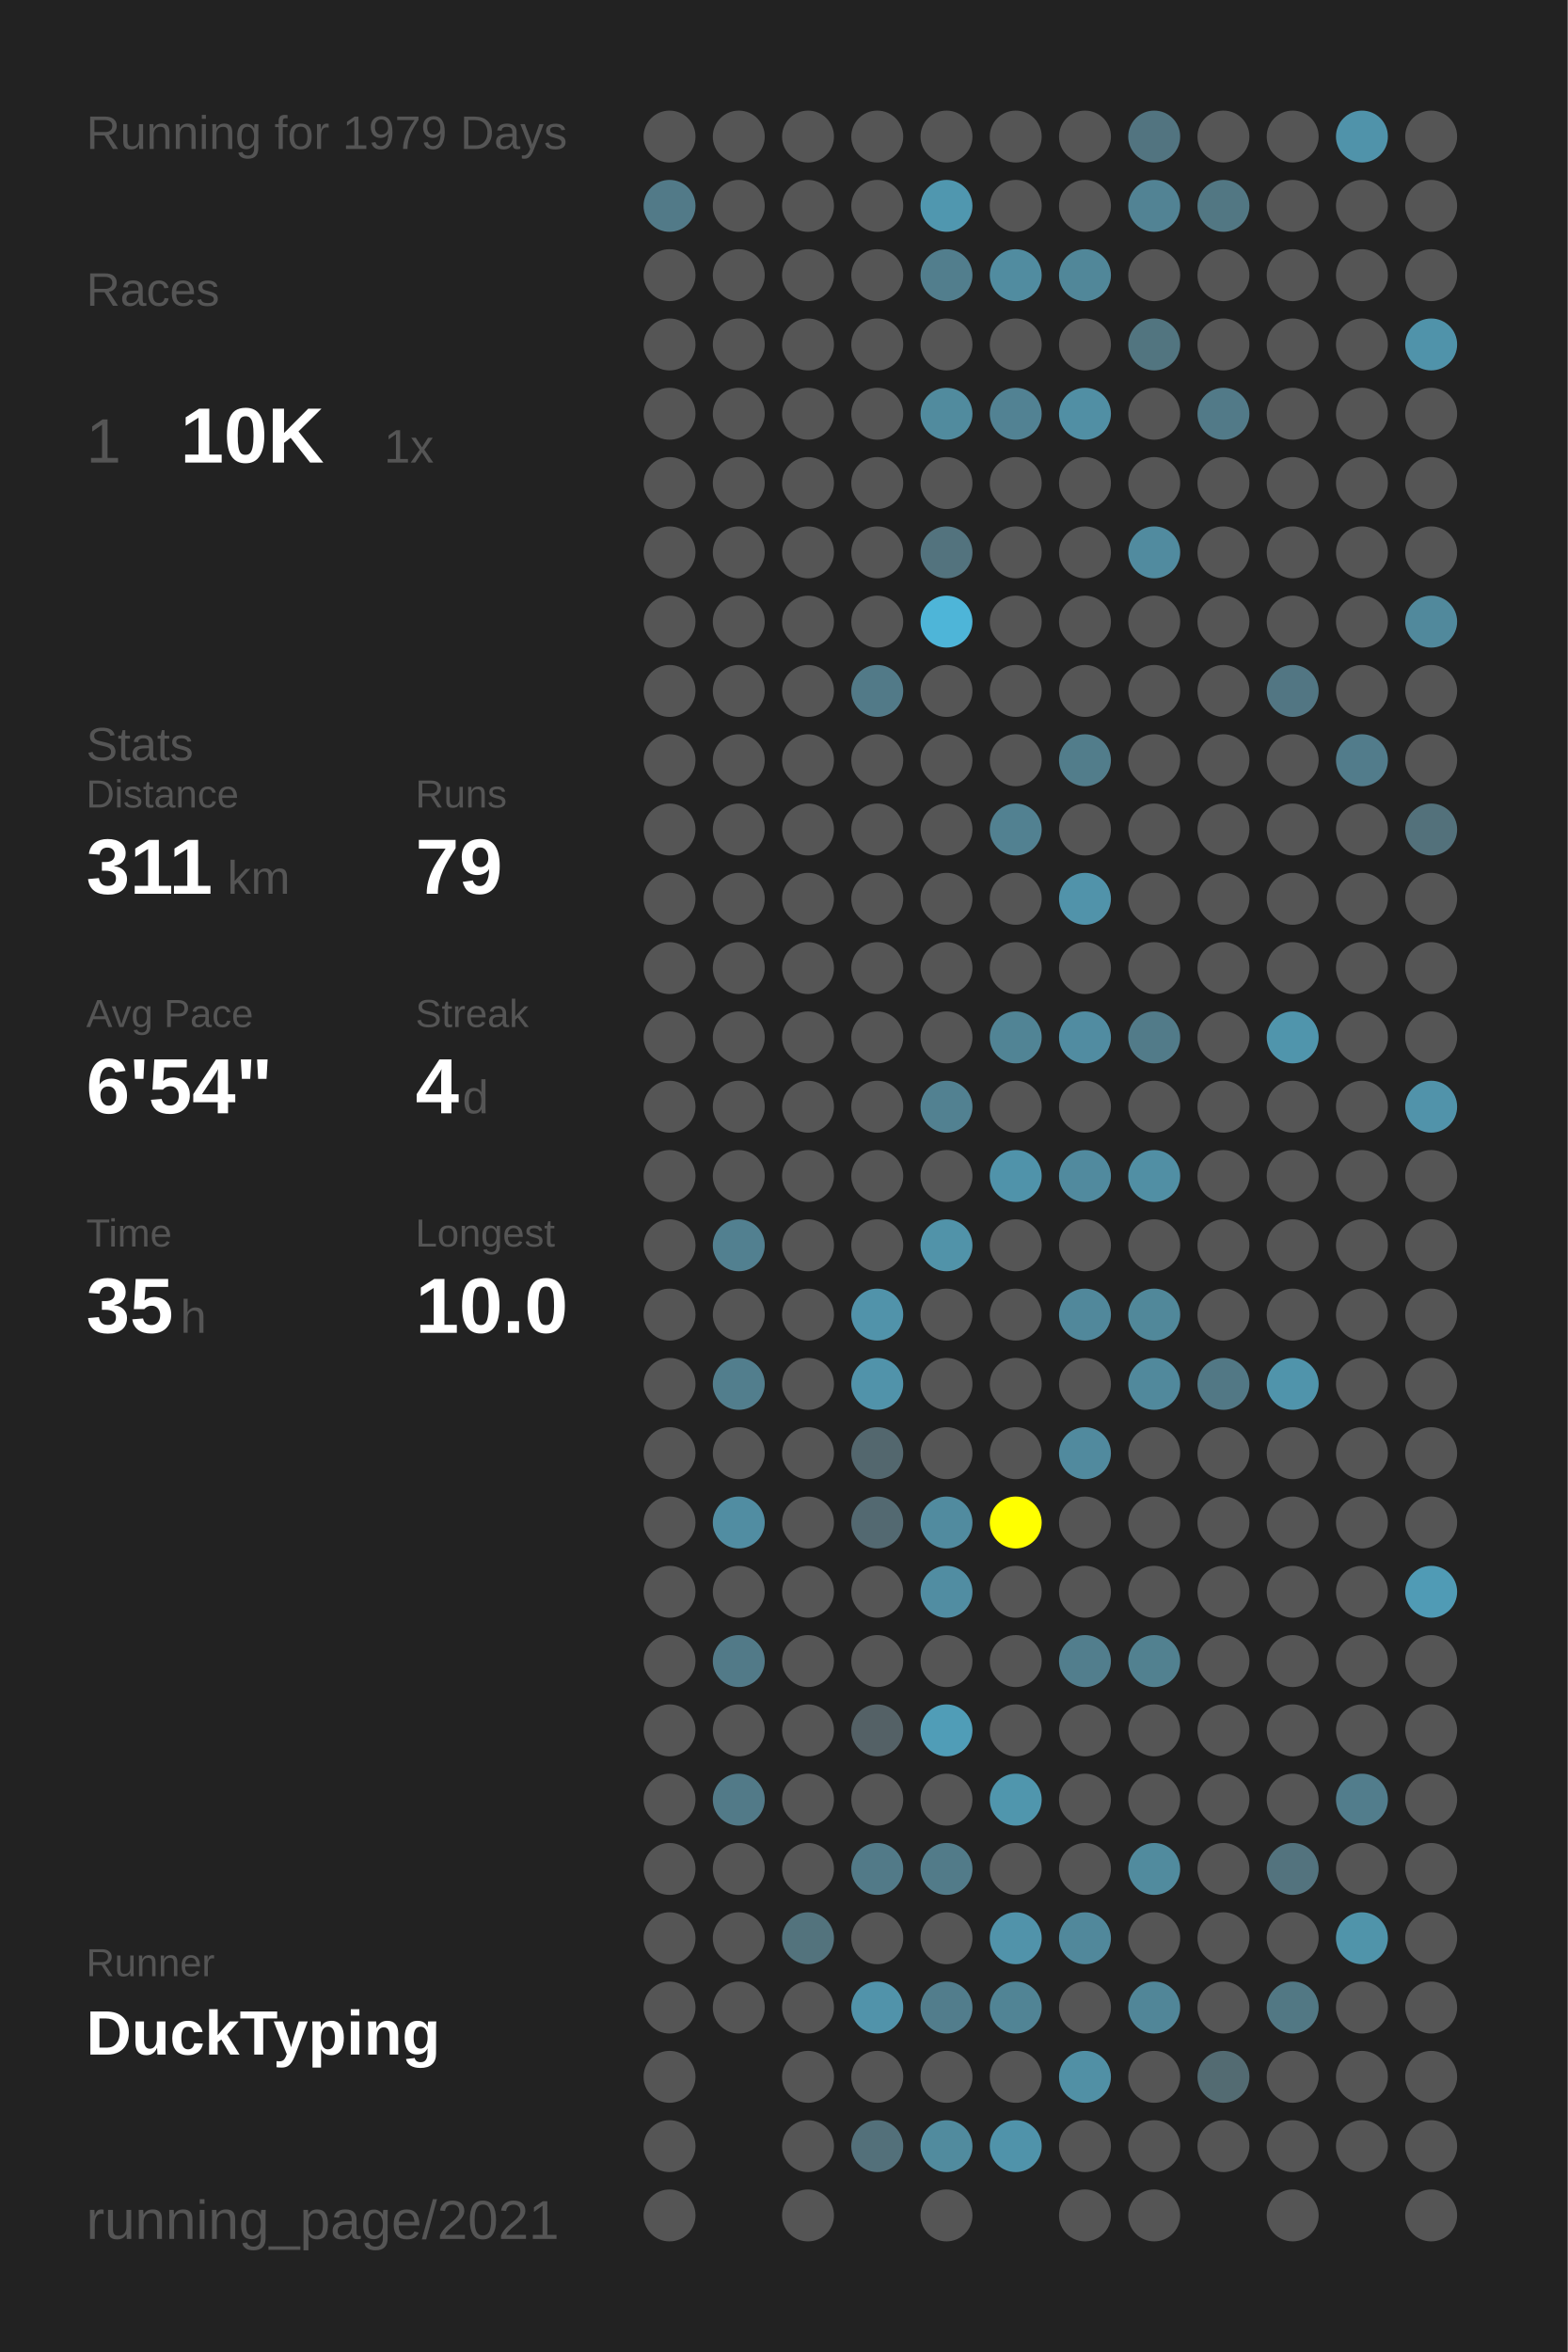
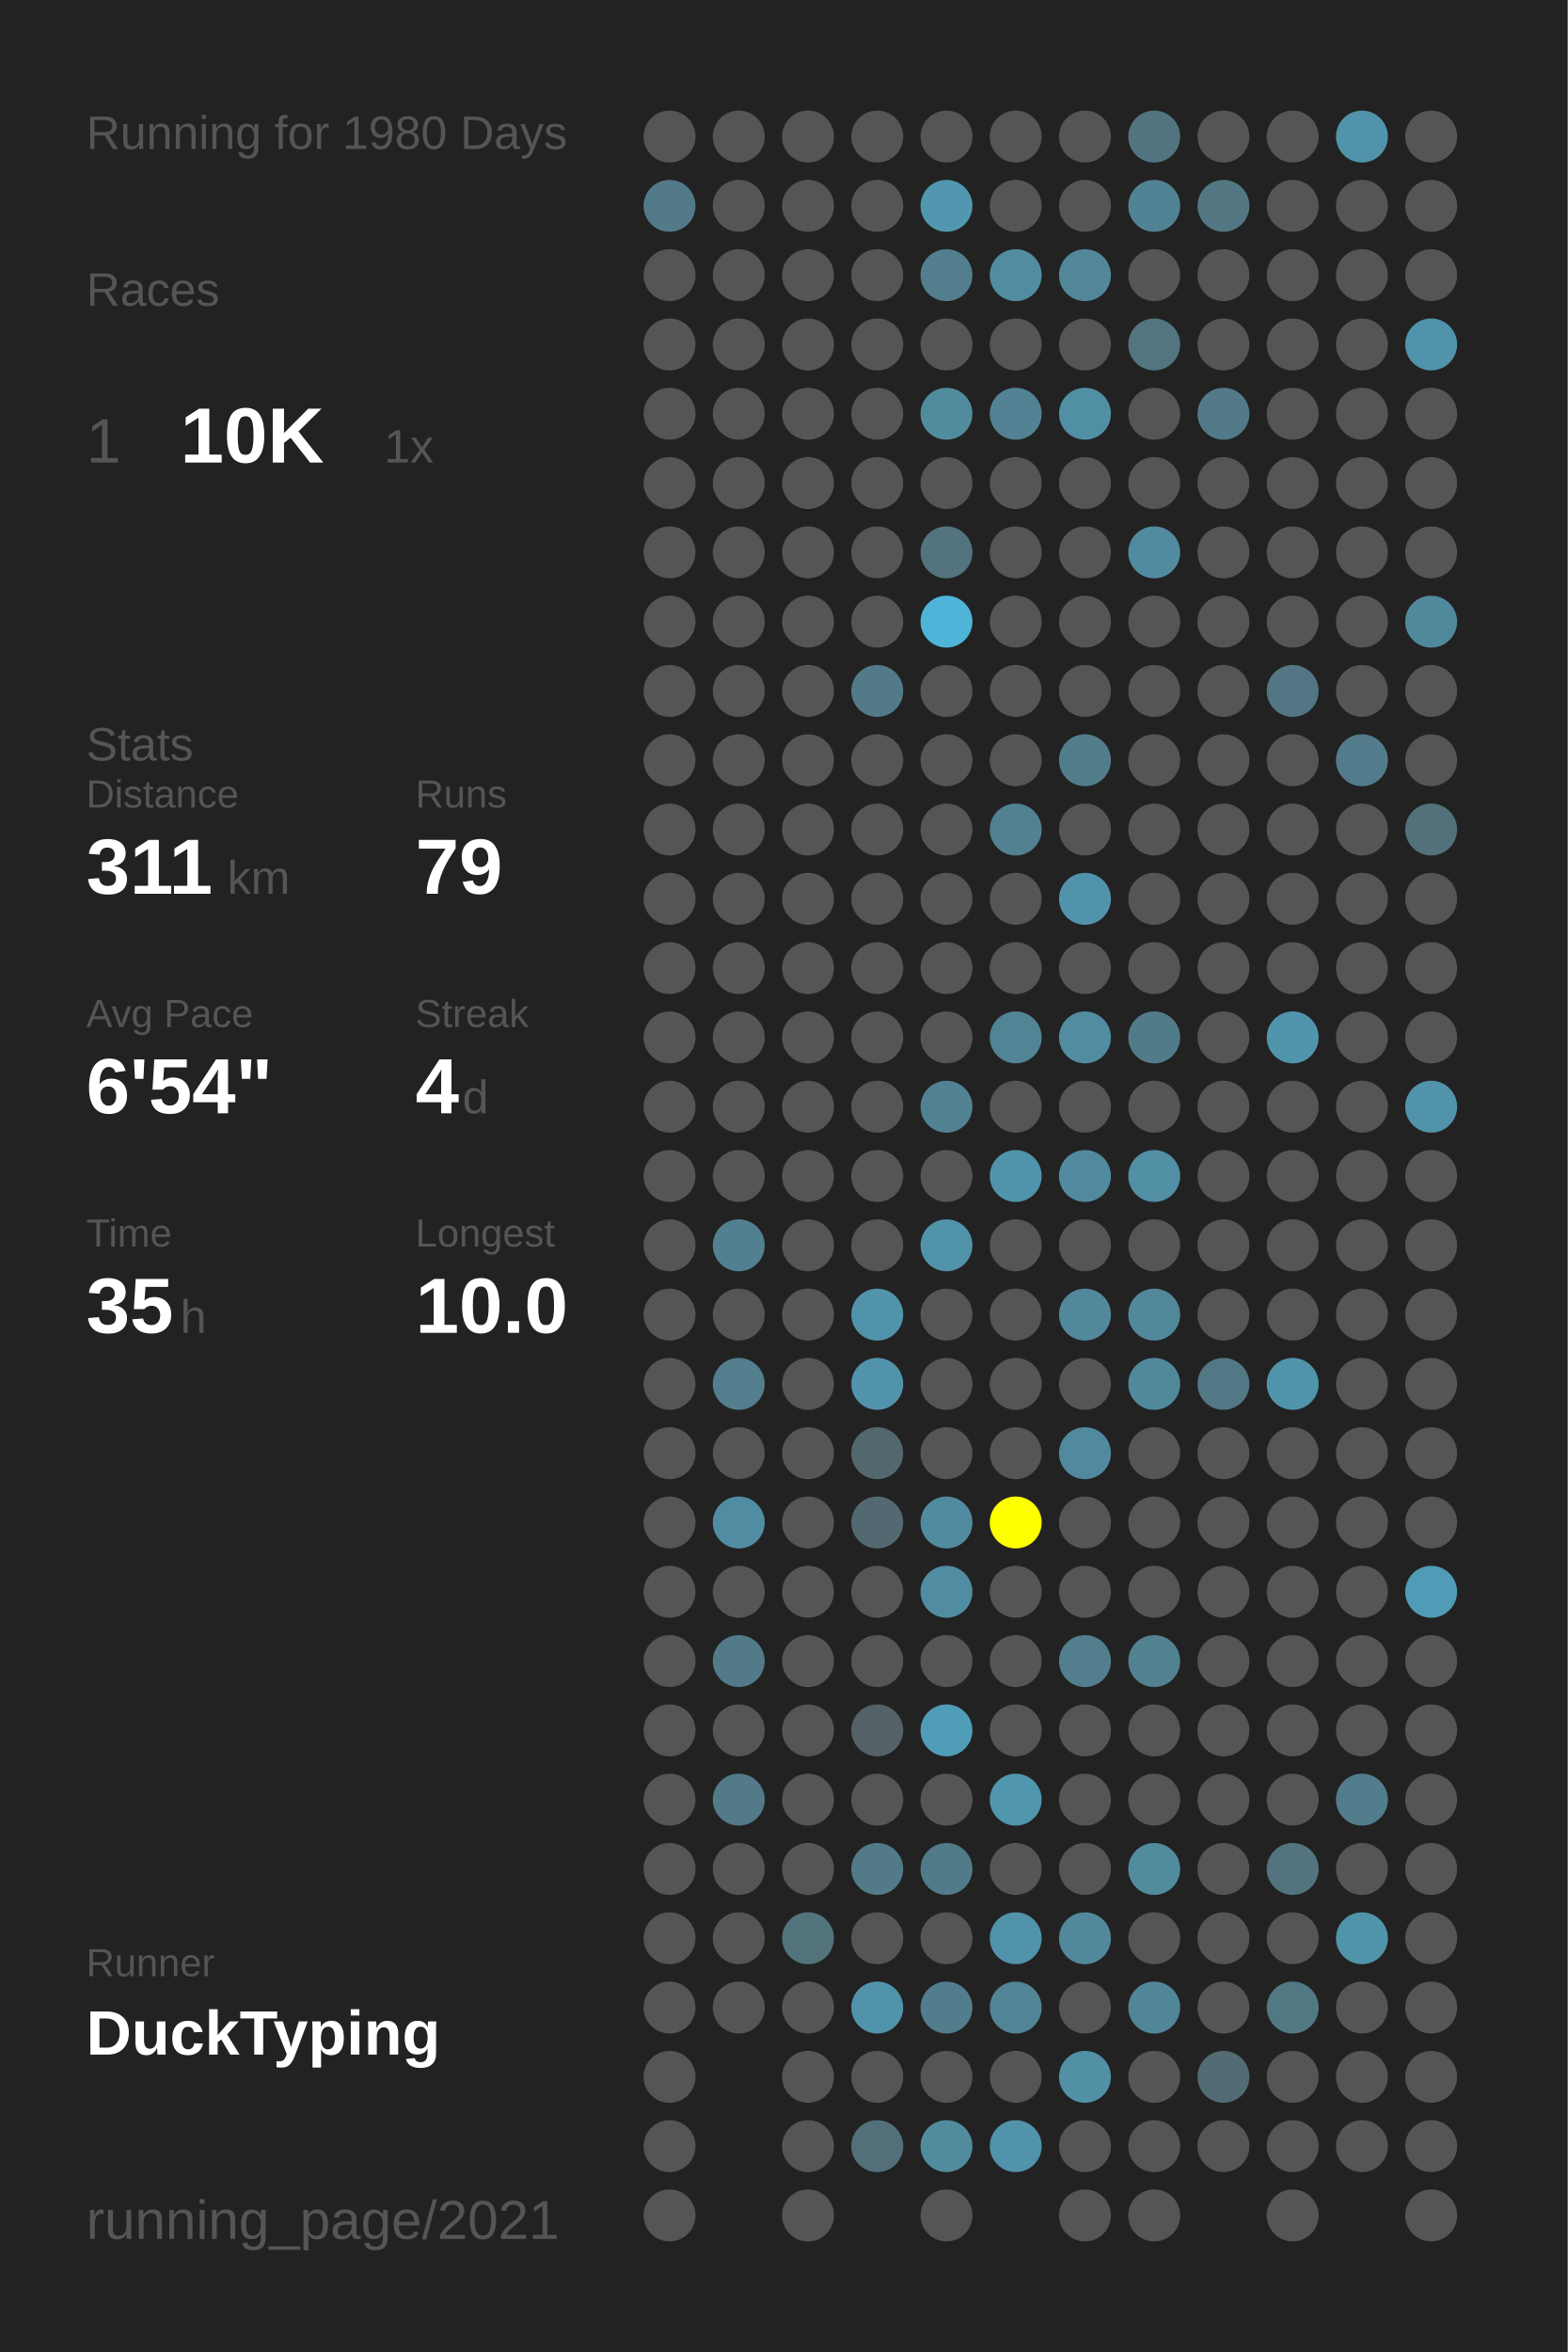
<svg xmlns="http://www.w3.org/2000/svg" baseProfile="full" height="300mm" version="1.1" viewBox="0,0,200,300" width="200mm">
  <defs />
  <rect fill="#222222" height="300" width="200" x="0" y="0" />
-   <text fill="#555555" style="font-size:6px; font-family:Arial;" x="11" y="19">Running for 1979 Days</text>
+   <text fill="#555555" style="font-size:6px; font-family:Arial;" x="11" y="19">Running for 1980 Days</text>
  <text fill="#555555" style="font-size:6px; font-family:Arial;" x="11" y="39">Races</text>
  <text fill="#555555" style="font-size:8px; font-family:Arial;" x="11" y="59">1</text>
  <text fill="#FFFFFF" style="font-size:10px; font-family:Arial; font-weight:bold;" x="23" y="59">10K</text>
  <text fill="#555555" style="font-size:6px; font-family:Arial;" x="49" y="59">1x</text>
  <text fill="#555555" style="font-size:6px; font-family:Arial;" x="11" y="97">Stats</text>
  <text fill="#555555" style="font-size:5px; font-family:Arial;" x="11" y="103">Distance</text>
  <text fill="#FFFFFF" style="font-size:10px; font-family:Arial; font-weight:bold;" x="11" y="114">311</text>
  <text fill="#555555" style="font-size:6px; font-family:Arial;" x="29" y="114">km</text>
  <text fill="#555555" style="font-size:5px; font-family:Arial;" x="53" y="103">Runs</text>
  <text fill="#FFFFFF" style="font-size:10px; font-family:Arial; font-weight:bold;" x="53" y="114">79</text>
  <text fill="#555555" style="font-size:5px; font-family:Arial;" x="11" y="131">Avg Pace</text>
  <text fill="#FFFFFF" style="font-size:10px; font-family:Arial; font-weight:bold;" x="11" y="142">6'54"</text>
  <text fill="#555555" style="font-size:5px; font-family:Arial;" x="53" y="131">Streak</text>
  <text fill="#FFFFFF" style="font-size:10px; font-family:Arial; font-weight:bold;" x="53" y="142">4</text>
  <text fill="#555555" style="font-size:6px; font-family:Arial;" x="59" y="142">d</text>
  <text fill="#555555" style="font-size:5px; font-family:Arial;" x="11" y="159">Time</text>
  <text fill="#FFFFFF" style="font-size:10px; font-family:Arial; font-weight:bold;" x="11" y="170">35</text>
  <text fill="#555555" style="font-size:6px; font-family:Arial;" x="23" y="170">h</text>
  <text fill="#555555" style="font-size:5px; font-family:Arial;" x="53" y="159">Longest</text>
  <text fill="#FFFFFF" style="font-size:10px; font-family:Arial; font-weight:bold;" x="53" y="170">10.0</text>
  <text fill="#555555" style="font-size:5px; font-family:Arial;" x="11" y="252.065">Runner</text>
  <text fill="#FFFFFF" style="font-size:8px; font-family:Arial; font-weight:bold;" x="11" y="262.065">DuckTyping</text>
  <text fill="#555555" style="font-size:7px; font-family:Arial;" x="11" y="285.581">running_page/2021</text>
  <circle cx="85.417" cy="17.419" fill="#555555" r="3.312" />
  <circle cx="85.417" cy="26.258" fill="#527a88" r="3.312" />
  <circle cx="85.417" cy="35.097" fill="#555555" r="3.312" />
  <circle cx="85.417" cy="43.935" fill="#555555" r="3.312" />
  <circle cx="85.417" cy="52.774" fill="#555555" r="3.312" />
  <circle cx="85.417" cy="61.613" fill="#555555" r="3.312" />
  <circle cx="85.417" cy="70.452" fill="#555555" r="3.312" />
  <circle cx="85.417" cy="79.29" fill="#555555" r="3.312" />
  <circle cx="85.417" cy="88.129" fill="#555555" r="3.312" />
  <circle cx="85.417" cy="96.968" fill="#555555" r="3.312" />
  <circle cx="85.417" cy="105.806" fill="#555555" r="3.312" />
  <circle cx="85.417" cy="114.645" fill="#555555" r="3.312" />
  <circle cx="85.417" cy="123.484" fill="#555555" r="3.312" />
  <circle cx="85.417" cy="132.323" fill="#555555" r="3.312" />
  <circle cx="85.417" cy="141.161" fill="#555555" r="3.312" />
  <circle cx="85.417" cy="150" fill="#555555" r="3.312" />
  <circle cx="85.417" cy="158.839" fill="#555555" r="3.312" />
  <circle cx="85.417" cy="167.677" fill="#555555" r="3.312" />
  <circle cx="85.417" cy="176.516" fill="#555555" r="3.312" />
  <circle cx="85.417" cy="185.355" fill="#555555" r="3.312" />
  <circle cx="85.417" cy="194.194" fill="#555555" r="3.312" />
  <circle cx="85.417" cy="203.032" fill="#555555" r="3.312" />
  <circle cx="85.417" cy="211.871" fill="#555555" r="3.312" />
  <circle cx="85.417" cy="220.71" fill="#555555" r="3.312" />
  <circle cx="85.417" cy="229.548" fill="#555555" r="3.312" />
  <circle cx="85.417" cy="238.387" fill="#555555" r="3.312" />
  <circle cx="85.417" cy="247.226" fill="#555555" r="3.312" />
  <circle cx="85.417" cy="256.065" fill="#555555" r="3.312" />
  <circle cx="85.417" cy="264.903" fill="#555555" r="3.312" />
  <circle cx="85.417" cy="273.742" fill="#555555" r="3.312" />
  <circle cx="85.417" cy="282.581" fill="#555555" r="3.312" />
  <circle cx="94.25" cy="17.419" fill="#555555" r="3.312" />
  <circle cx="94.25" cy="26.258" fill="#555555" r="3.312" />
  <circle cx="94.25" cy="35.097" fill="#555555" r="3.312" />
  <circle cx="94.25" cy="43.935" fill="#555555" r="3.312" />
  <circle cx="94.25" cy="52.774" fill="#555555" r="3.312" />
  <circle cx="94.25" cy="61.613" fill="#555555" r="3.312" />
  <circle cx="94.25" cy="70.452" fill="#555555" r="3.312" />
  <circle cx="94.25" cy="79.29" fill="#555555" r="3.312" />
  <circle cx="94.25" cy="88.129" fill="#555555" r="3.312" />
  <circle cx="94.25" cy="96.968" fill="#555555" r="3.312" />
  <circle cx="94.25" cy="105.806" fill="#555555" r="3.312" />
  <circle cx="94.25" cy="114.645" fill="#555555" r="3.312" />
  <circle cx="94.25" cy="123.484" fill="#555555" r="3.312" />
  <circle cx="94.25" cy="132.323" fill="#555555" r="3.312" />
  <circle cx="94.25" cy="141.161" fill="#555555" r="3.312" />
  <circle cx="94.25" cy="150" fill="#555555" r="3.312" />
  <circle cx="94.25" cy="158.839" fill="#528090" r="3.312" />
  <circle cx="94.25" cy="167.677" fill="#555555" r="3.312" />
  <circle cx="94.25" cy="176.516" fill="#527e8d" r="3.312" />
  <circle cx="94.25" cy="185.355" fill="#555555" r="3.312" />
  <circle cx="94.25" cy="194.194" fill="#518da2" r="3.312" />
  <circle cx="94.25" cy="203.032" fill="#555555" r="3.312" />
  <circle cx="94.25" cy="211.871" fill="#527a88" r="3.312" />
  <circle cx="94.25" cy="220.71" fill="#555555" r="3.312" />
  <circle cx="94.25" cy="229.548" fill="#527a88" r="3.312" />
  <circle cx="94.25" cy="238.387" fill="#555555" r="3.312" />
  <circle cx="94.25" cy="247.226" fill="#555555" r="3.312" />
  <circle cx="94.25" cy="256.065" fill="#555555" r="3.312" />
  <circle cx="103.083" cy="17.419" fill="#555555" r="3.312" />
  <circle cx="103.083" cy="26.258" fill="#555555" r="3.312" />
  <circle cx="103.083" cy="35.097" fill="#555555" r="3.312" />
  <circle cx="103.083" cy="43.935" fill="#555555" r="3.312" />
  <circle cx="103.083" cy="52.774" fill="#555555" r="3.312" />
  <circle cx="103.083" cy="61.613" fill="#555555" r="3.312" />
  <circle cx="103.083" cy="70.452" fill="#555555" r="3.312" />
  <circle cx="103.083" cy="79.29" fill="#555555" r="3.312" />
  <circle cx="103.083" cy="88.129" fill="#555555" r="3.312" />
  <circle cx="103.083" cy="96.968" fill="#555555" r="3.312" />
  <circle cx="103.083" cy="105.806" fill="#555555" r="3.312" />
  <circle cx="103.083" cy="114.645" fill="#555555" r="3.312" />
  <circle cx="103.083" cy="123.484" fill="#555555" r="3.312" />
  <circle cx="103.083" cy="132.323" fill="#555555" r="3.312" />
  <circle cx="103.083" cy="141.161" fill="#555555" r="3.312" />
  <circle cx="103.083" cy="150" fill="#555555" r="3.312" />
  <circle cx="103.083" cy="158.839" fill="#555555" r="3.312" />
  <circle cx="103.083" cy="167.677" fill="#555555" r="3.312" />
  <circle cx="103.083" cy="176.516" fill="#555555" r="3.312" />
  <circle cx="103.083" cy="185.355" fill="#555555" r="3.312" />
  <circle cx="103.083" cy="194.194" fill="#555555" r="3.312" />
  <circle cx="103.083" cy="203.032" fill="#555555" r="3.312" />
  <circle cx="103.083" cy="211.871" fill="#555555" r="3.312" />
  <circle cx="103.083" cy="220.71" fill="#555555" r="3.312" />
  <circle cx="103.083" cy="229.548" fill="#555555" r="3.312" />
  <circle cx="103.083" cy="238.387" fill="#555555" r="3.312" />
  <circle cx="103.083" cy="247.226" fill="#53737d" r="3.312" />
  <circle cx="103.083" cy="256.065" fill="#555555" r="3.312" />
  <circle cx="103.083" cy="264.903" fill="#555555" r="3.312" />
  <circle cx="103.083" cy="273.742" fill="#555555" r="3.312" />
  <circle cx="103.083" cy="282.581" fill="#555555" r="3.312" />
  <circle cx="111.917" cy="17.419" fill="#555555" r="3.312" />
  <circle cx="111.917" cy="26.258" fill="#555555" r="3.312" />
  <circle cx="111.917" cy="35.097" fill="#555555" r="3.312" />
  <circle cx="111.917" cy="43.935" fill="#555555" r="3.312" />
  <circle cx="111.917" cy="52.774" fill="#555555" r="3.312" />
  <circle cx="111.917" cy="61.613" fill="#555555" r="3.312" />
  <circle cx="111.917" cy="70.452" fill="#555555" r="3.312" />
  <circle cx="111.917" cy="79.29" fill="#555555" r="3.312" />
  <circle cx="111.917" cy="88.129" fill="#527a88" r="3.312" />
  <circle cx="111.917" cy="96.968" fill="#555555" r="3.312" />
  <circle cx="111.917" cy="105.806" fill="#555555" r="3.312" />
  <circle cx="111.917" cy="114.645" fill="#555555" r="3.312" />
  <circle cx="111.917" cy="123.484" fill="#555555" r="3.312" />
  <circle cx="111.917" cy="132.323" fill="#555555" r="3.312" />
  <circle cx="111.917" cy="141.161" fill="#555555" r="3.312" />
  <circle cx="111.917" cy="150" fill="#555555" r="3.312" />
  <circle cx="111.917" cy="158.839" fill="#555555" r="3.312" />
  <circle cx="111.917" cy="167.677" fill="#5193aa" r="3.312" />
  <circle cx="111.917" cy="176.516" fill="#5193aa" r="3.312" />
  <circle cx="111.917" cy="185.355" fill="#53676e" r="3.312" />
  <circle cx="111.917" cy="194.194" fill="#536971" r="3.312" />
  <circle cx="111.917" cy="203.032" fill="#555555" r="3.312" />
  <circle cx="111.917" cy="211.871" fill="#555555" r="3.312" />
  <circle cx="111.917" cy="220.71" fill="#546166" r="3.312" />
  <circle cx="111.917" cy="229.548" fill="#555555" r="3.312" />
  <circle cx="111.917" cy="238.387" fill="#527a88" r="3.312" />
  <circle cx="111.917" cy="247.226" fill="#555555" r="3.312" />
  <circle cx="111.917" cy="256.065" fill="#5193aa" r="3.312" />
  <circle cx="111.917" cy="264.903" fill="#555555" r="3.312" />
  <circle cx="111.917" cy="273.742" fill="#53707a" r="3.312" />
  <circle cx="120.75" cy="17.419" fill="#555555" r="3.312" />
  <circle cx="120.75" cy="26.258" fill="#5097af" r="3.312" />
  <circle cx="120.75" cy="35.097" fill="#527e8d" r="3.312" />
  <circle cx="120.75" cy="43.935" fill="#555555" r="3.312" />
  <circle cx="120.75" cy="52.774" fill="#518b9e" r="3.312" />
  <circle cx="120.75" cy="61.613" fill="#555555" r="3.312" />
  <circle cx="120.75" cy="70.452" fill="#53737e" r="3.312" />
  <circle cx="120.75" cy="79.29" fill="#4eb5d8" r="3.312" />
  <circle cx="120.75" cy="88.129" fill="#555555" r="3.312" />
  <circle cx="120.75" cy="96.968" fill="#555555" r="3.312" />
  <circle cx="120.75" cy="105.806" fill="#555555" r="3.312" />
  <circle cx="120.75" cy="114.645" fill="#555555" r="3.312" />
  <circle cx="120.75" cy="123.484" fill="#555555" r="3.312" />
  <circle cx="120.75" cy="132.323" fill="#555555" r="3.312" />
  <circle cx="120.75" cy="141.161" fill="#528191" r="3.312" />
  <circle cx="120.75" cy="150" fill="#555555" r="3.312" />
  <circle cx="120.75" cy="158.839" fill="#5193a9" r="3.312" />
  <circle cx="120.75" cy="167.677" fill="#555555" r="3.312" />
  <circle cx="120.75" cy="176.516" fill="#555555" r="3.312" />
  <circle cx="120.75" cy="185.355" fill="#555555" r="3.312" />
  <circle cx="120.75" cy="194.194" fill="#518b9f" r="3.312" />
  <circle cx="120.75" cy="203.032" fill="#518da2" r="3.312" />
  <circle cx="120.75" cy="211.871" fill="#555555" r="3.312" />
  <circle cx="120.75" cy="220.71" fill="#509db7" r="3.312" />
  <circle cx="120.75" cy="229.548" fill="#555555" r="3.312" />
  <circle cx="120.75" cy="238.387" fill="#527b89" r="3.312" />
  <circle cx="120.75" cy="247.226" fill="#555555" r="3.312" />
  <circle cx="120.75" cy="256.065" fill="#527d8c" r="3.312" />
  <circle cx="120.75" cy="264.903" fill="#555555" r="3.312" />
  <circle cx="120.75" cy="273.742" fill="#518b9e" r="3.312" />
  <circle cx="120.75" cy="282.581" fill="#555555" r="3.312" />
  <circle cx="129.583" cy="17.419" fill="#555555" r="3.312" />
  <circle cx="129.583" cy="26.258" fill="#555555" r="3.312" />
  <circle cx="129.583" cy="35.097" fill="#518ca0" r="3.312" />
  <circle cx="129.583" cy="43.935" fill="#555555" r="3.312" />
  <circle cx="129.583" cy="52.774" fill="#528293" r="3.312" />
  <circle cx="129.583" cy="61.613" fill="#555555" r="3.312" />
  <circle cx="129.583" cy="70.452" fill="#555555" r="3.312" />
  <circle cx="129.583" cy="79.29" fill="#555555" r="3.312" />
  <circle cx="129.583" cy="88.129" fill="#555555" r="3.312" />
  <circle cx="129.583" cy="96.968" fill="#555555" r="3.312" />
  <circle cx="129.583" cy="105.806" fill="#528191" r="3.312" />
  <circle cx="129.583" cy="114.645" fill="#555555" r="3.312" />
  <circle cx="129.583" cy="123.484" fill="#555555" r="3.312" />
  <circle cx="129.583" cy="132.323" fill="#518495" r="3.312" />
  <circle cx="129.583" cy="141.161" fill="#555555" r="3.312" />
  <circle cx="129.583" cy="150" fill="#5093aa" r="3.312" />
  <circle cx="129.583" cy="158.839" fill="#555555" r="3.312" />
  <circle cx="129.583" cy="167.677" fill="#555555" r="3.312" />
  <circle cx="129.583" cy="176.516" fill="#555555" r="3.312" />
  <circle cx="129.583" cy="185.355" fill="#555555" r="3.312" />
  <circle cx="129.583" cy="194.194" fill="#FFFF00" r="3.312" />
  <circle cx="129.583" cy="203.032" fill="#555555" r="3.312" />
  <circle cx="129.583" cy="211.871" fill="#555555" r="3.312" />
  <circle cx="129.583" cy="220.71" fill="#555555" r="3.312" />
  <circle cx="129.583" cy="229.548" fill="#5096ad" r="3.312" />
  <circle cx="129.583" cy="238.387" fill="#555555" r="3.312" />
  <circle cx="129.583" cy="247.226" fill="#5193aa" r="3.312" />
  <circle cx="129.583" cy="256.065" fill="#518495" r="3.312" />
  <circle cx="129.583" cy="264.903" fill="#555555" r="3.312" />
  <circle cx="129.583" cy="273.742" fill="#5093aa" r="3.312" />
  <circle cx="138.417" cy="17.419" fill="#555555" r="3.312" />
  <circle cx="138.417" cy="26.258" fill="#555555" r="3.312" />
  <circle cx="138.417" cy="35.097" fill="#518799" r="3.312" />
  <circle cx="138.417" cy="43.935" fill="#555555" r="3.312" />
  <circle cx="138.417" cy="52.774" fill="#518fa4" r="3.312" />
  <circle cx="138.417" cy="61.613" fill="#555555" r="3.312" />
  <circle cx="138.417" cy="70.452" fill="#555555" r="3.312" />
  <circle cx="138.417" cy="79.29" fill="#555555" r="3.312" />
  <circle cx="138.417" cy="88.129" fill="#555555" r="3.312" />
  <circle cx="138.417" cy="96.968" fill="#527d8b" r="3.312" />
  <circle cx="138.417" cy="105.806" fill="#555555" r="3.312" />
  <circle cx="138.417" cy="114.645" fill="#5193aa" r="3.312" />
  <circle cx="138.417" cy="123.484" fill="#555555" r="3.312" />
  <circle cx="138.417" cy="132.323" fill="#518ca1" r="3.312" />
  <circle cx="138.417" cy="141.161" fill="#555555" r="3.312" />
  <circle cx="138.417" cy="150" fill="#518a9e" r="3.312" />
  <circle cx="138.417" cy="158.839" fill="#555555" r="3.312" />
  <circle cx="138.417" cy="167.677" fill="#51889b" r="3.312" />
  <circle cx="138.417" cy="176.516" fill="#555555" r="3.312" />
  <circle cx="138.417" cy="185.355" fill="#518a9e" r="3.312" />
  <circle cx="138.417" cy="194.194" fill="#555555" r="3.312" />
  <circle cx="138.417" cy="203.032" fill="#555555" r="3.312" />
  <circle cx="138.417" cy="211.871" fill="#527e8d" r="3.312" />
  <circle cx="138.417" cy="220.71" fill="#555555" r="3.312" />
  <circle cx="138.417" cy="229.548" fill="#555555" r="3.312" />
  <circle cx="138.417" cy="238.387" fill="#555555" r="3.312" />
  <circle cx="138.417" cy="247.226" fill="#51889b" r="3.312" />
  <circle cx="138.417" cy="256.065" fill="#555555" r="3.312" />
  <circle cx="138.417" cy="264.903" fill="#5190a5" r="3.312" />
  <circle cx="138.417" cy="273.742" fill="#555555" r="3.312" />
  <circle cx="138.417" cy="282.581" fill="#555555" r="3.312" />
  <circle cx="147.25" cy="17.419" fill="#527480" r="3.312" />
  <circle cx="147.25" cy="26.258" fill="#528394" r="3.312" />
  <circle cx="147.25" cy="35.097" fill="#555555" r="3.312" />
  <circle cx="147.25" cy="43.935" fill="#527580" r="3.312" />
  <circle cx="147.25" cy="52.774" fill="#555555" r="3.312" />
  <circle cx="147.25" cy="61.613" fill="#555555" r="3.312" />
  <circle cx="147.25" cy="70.452" fill="#518b9f" r="3.312" />
  <circle cx="147.25" cy="79.29" fill="#555555" r="3.312" />
  <circle cx="147.25" cy="88.129" fill="#555555" r="3.312" />
  <circle cx="147.25" cy="96.968" fill="#555555" r="3.312" />
  <circle cx="147.25" cy="105.806" fill="#555555" r="3.312" />
  <circle cx="147.25" cy="114.645" fill="#555555" r="3.312" />
  <circle cx="147.25" cy="123.484" fill="#555555" r="3.312" />
  <circle cx="147.25" cy="132.323" fill="#527b89" r="3.312" />
  <circle cx="147.25" cy="141.161" fill="#555555" r="3.312" />
  <circle cx="147.25" cy="150" fill="#518fa4" r="3.312" />
  <circle cx="147.25" cy="158.839" fill="#555555" r="3.312" />
  <circle cx="147.25" cy="167.677" fill="#51889a" r="3.312" />
  <circle cx="147.25" cy="176.516" fill="#51899c" r="3.312" />
  <circle cx="147.25" cy="185.355" fill="#555555" r="3.312" />
  <circle cx="147.25" cy="194.194" fill="#555555" r="3.312" />
  <circle cx="147.25" cy="203.032" fill="#555555" r="3.312" />
  <circle cx="147.25" cy="211.871" fill="#528190" r="3.312" />
  <circle cx="147.25" cy="220.71" fill="#555555" r="3.312" />
  <circle cx="147.25" cy="229.548" fill="#555555" r="3.312" />
  <circle cx="147.25" cy="238.387" fill="#518b9e" r="3.312" />
  <circle cx="147.25" cy="247.226" fill="#555555" r="3.312" />
  <circle cx="147.25" cy="256.065" fill="#518698" r="3.312" />
  <circle cx="147.25" cy="264.903" fill="#555555" r="3.312" />
  <circle cx="147.25" cy="273.742" fill="#555555" r="3.312" />
  <circle cx="147.25" cy="282.581" fill="#555555" r="3.312" />
  <circle cx="156.083" cy="17.419" fill="#555555" r="3.312" />
  <circle cx="156.083" cy="26.258" fill="#527783" r="3.312" />
  <circle cx="156.083" cy="35.097" fill="#555555" r="3.312" />
  <circle cx="156.083" cy="43.935" fill="#555555" r="3.312" />
  <circle cx="156.083" cy="52.774" fill="#527a88" r="3.312" />
  <circle cx="156.083" cy="61.613" fill="#555555" r="3.312" />
  <circle cx="156.083" cy="70.452" fill="#555555" r="3.312" />
  <circle cx="156.083" cy="79.29" fill="#555555" r="3.312" />
  <circle cx="156.083" cy="88.129" fill="#555555" r="3.312" />
  <circle cx="156.083" cy="96.968" fill="#555555" r="3.312" />
  <circle cx="156.083" cy="105.806" fill="#555555" r="3.312" />
  <circle cx="156.083" cy="114.645" fill="#555555" r="3.312" />
  <circle cx="156.083" cy="123.484" fill="#555555" r="3.312" />
  <circle cx="156.083" cy="132.323" fill="#555555" r="3.312" />
  <circle cx="156.083" cy="141.161" fill="#555555" r="3.312" />
  <circle cx="156.083" cy="150" fill="#555555" r="3.312" />
  <circle cx="156.083" cy="158.839" fill="#555555" r="3.312" />
  <circle cx="156.083" cy="167.677" fill="#555555" r="3.312" />
  <circle cx="156.083" cy="176.516" fill="#527885" r="3.312" />
  <circle cx="156.083" cy="185.355" fill="#555555" r="3.312" />
  <circle cx="156.083" cy="194.194" fill="#555555" r="3.312" />
  <circle cx="156.083" cy="203.032" fill="#555555" r="3.312" />
  <circle cx="156.083" cy="211.871" fill="#555555" r="3.312" />
  <circle cx="156.083" cy="220.71" fill="#555555" r="3.312" />
  <circle cx="156.083" cy="229.548" fill="#555555" r="3.312" />
  <circle cx="156.083" cy="238.387" fill="#555555" r="3.312" />
  <circle cx="156.083" cy="247.226" fill="#555555" r="3.312" />
  <circle cx="156.083" cy="256.065" fill="#555555" r="3.312" />
  <circle cx="156.083" cy="264.903" fill="#536b72" r="3.312" />
  <circle cx="156.083" cy="273.742" fill="#555555" r="3.312" />
  <circle cx="164.917" cy="17.419" fill="#555555" r="3.312" />
  <circle cx="164.917" cy="26.258" fill="#555555" r="3.312" />
  <circle cx="164.917" cy="35.097" fill="#555555" r="3.312" />
  <circle cx="164.917" cy="43.935" fill="#555555" r="3.312" />
  <circle cx="164.917" cy="52.774" fill="#555555" r="3.312" />
  <circle cx="164.917" cy="61.613" fill="#555555" r="3.312" />
  <circle cx="164.917" cy="70.452" fill="#555555" r="3.312" />
  <circle cx="164.917" cy="79.29" fill="#555555" r="3.312" />
  <circle cx="164.917" cy="88.129" fill="#527683" r="3.312" />
  <circle cx="164.917" cy="96.968" fill="#555555" r="3.312" />
  <circle cx="164.917" cy="105.806" fill="#555555" r="3.312" />
  <circle cx="164.917" cy="114.645" fill="#555555" r="3.312" />
  <circle cx="164.917" cy="123.484" fill="#555555" r="3.312" />
  <circle cx="164.917" cy="132.323" fill="#5095ac" r="3.312" />
  <circle cx="164.917" cy="141.161" fill="#555555" r="3.312" />
  <circle cx="164.917" cy="150" fill="#555555" r="3.312" />
  <circle cx="164.917" cy="158.839" fill="#555555" r="3.312" />
  <circle cx="164.917" cy="167.677" fill="#555555" r="3.312" />
  <circle cx="164.917" cy="176.516" fill="#5094ab" r="3.312" />
  <circle cx="164.917" cy="185.355" fill="#555555" r="3.312" />
  <circle cx="164.917" cy="194.194" fill="#555555" r="3.312" />
  <circle cx="164.917" cy="203.032" fill="#555555" r="3.312" />
  <circle cx="164.917" cy="211.871" fill="#555555" r="3.312" />
  <circle cx="164.917" cy="220.71" fill="#555555" r="3.312" />
  <circle cx="164.917" cy="229.548" fill="#555555" r="3.312" />
  <circle cx="164.917" cy="238.387" fill="#53737e" r="3.312" />
  <circle cx="164.917" cy="247.226" fill="#555555" r="3.312" />
  <circle cx="164.917" cy="256.065" fill="#527884" r="3.312" />
  <circle cx="164.917" cy="264.903" fill="#555555" r="3.312" />
  <circle cx="164.917" cy="273.742" fill="#555555" r="3.312" />
  <circle cx="164.917" cy="282.581" fill="#555555" r="3.312" />
  <circle cx="173.75" cy="17.419" fill="#5093aa" r="3.312" />
  <circle cx="173.75" cy="26.258" fill="#555555" r="3.312" />
  <circle cx="173.75" cy="35.097" fill="#555555" r="3.312" />
  <circle cx="173.75" cy="43.935" fill="#555555" r="3.312" />
  <circle cx="173.75" cy="52.774" fill="#555555" r="3.312" />
  <circle cx="173.75" cy="61.613" fill="#555555" r="3.312" />
  <circle cx="173.75" cy="70.452" fill="#555555" r="3.312" />
  <circle cx="173.75" cy="79.29" fill="#555555" r="3.312" />
  <circle cx="173.75" cy="88.129" fill="#555555" r="3.312" />
  <circle cx="173.75" cy="96.968" fill="#527c8b" r="3.312" />
  <circle cx="173.75" cy="105.806" fill="#555555" r="3.312" />
  <circle cx="173.75" cy="114.645" fill="#555555" r="3.312" />
  <circle cx="173.75" cy="123.484" fill="#555555" r="3.312" />
  <circle cx="173.75" cy="132.323" fill="#555555" r="3.312" />
  <circle cx="173.75" cy="141.161" fill="#555555" r="3.312" />
  <circle cx="173.75" cy="150" fill="#555555" r="3.312" />
  <circle cx="173.75" cy="158.839" fill="#555555" r="3.312" />
  <circle cx="173.75" cy="167.677" fill="#555555" r="3.312" />
  <circle cx="173.75" cy="176.516" fill="#555555" r="3.312" />
  <circle cx="173.75" cy="185.355" fill="#555555" r="3.312" />
  <circle cx="173.75" cy="194.194" fill="#555555" r="3.312" />
  <circle cx="173.75" cy="203.032" fill="#555555" r="3.312" />
  <circle cx="173.75" cy="211.871" fill="#555555" r="3.312" />
  <circle cx="173.75" cy="220.71" fill="#555555" r="3.312" />
  <circle cx="173.75" cy="229.548" fill="#527d8c" r="3.312" />
  <circle cx="173.75" cy="238.387" fill="#555555" r="3.312" />
  <circle cx="173.75" cy="247.226" fill="#5094aa" r="3.312" />
  <circle cx="173.75" cy="256.065" fill="#555555" r="3.312" />
  <circle cx="173.75" cy="264.903" fill="#555555" r="3.312" />
  <circle cx="173.75" cy="273.742" fill="#555555" r="3.312" />
  <circle cx="182.583" cy="17.419" fill="#555555" r="3.312" />
  <circle cx="182.583" cy="26.258" fill="#555555" r="3.312" />
  <circle cx="182.583" cy="35.097" fill="#555555" r="3.312" />
  <circle cx="182.583" cy="43.935" fill="#5093aa" r="3.312" />
  <circle cx="182.583" cy="52.774" fill="#555555" r="3.312" />
  <circle cx="182.583" cy="61.613" fill="#555555" r="3.312" />
  <circle cx="182.583" cy="70.452" fill="#555555" r="3.312" />
  <circle cx="182.583" cy="79.29" fill="#51899c" r="3.312" />
  <circle cx="182.583" cy="88.129" fill="#555555" r="3.312" />
  <circle cx="182.583" cy="96.968" fill="#555555" r="3.312" />
  <circle cx="182.583" cy="105.806" fill="#53717b" r="3.312" />
  <circle cx="182.583" cy="114.645" fill="#555555" r="3.312" />
  <circle cx="182.583" cy="123.484" fill="#555555" r="3.312" />
  <circle cx="182.583" cy="132.323" fill="#555555" r="3.312" />
  <circle cx="182.583" cy="141.161" fill="#5193aa" r="3.312" />
  <circle cx="182.583" cy="150" fill="#555555" r="3.312" />
  <circle cx="182.583" cy="158.839" fill="#555555" r="3.312" />
  <circle cx="182.583" cy="167.677" fill="#555555" r="3.312" />
  <circle cx="182.583" cy="176.516" fill="#555555" r="3.312" />
  <circle cx="182.583" cy="185.355" fill="#555555" r="3.312" />
  <circle cx="182.583" cy="194.194" fill="#555555" r="3.312" />
  <circle cx="182.583" cy="203.032" fill="#509bb5" r="3.312" />
  <circle cx="182.583" cy="211.871" fill="#555555" r="3.312" />
  <circle cx="182.583" cy="220.71" fill="#555555" r="3.312" />
  <circle cx="182.583" cy="229.548" fill="#555555" r="3.312" />
  <circle cx="182.583" cy="238.387" fill="#555555" r="3.312" />
  <circle cx="182.583" cy="247.226" fill="#555555" r="3.312" />
  <circle cx="182.583" cy="256.065" fill="#555555" r="3.312" />
  <circle cx="182.583" cy="264.903" fill="#555555" r="3.312" />
  <circle cx="182.583" cy="273.742" fill="#555555" r="3.312" />
  <circle cx="182.583" cy="282.581" fill="#555555" r="3.312" />
</svg>
